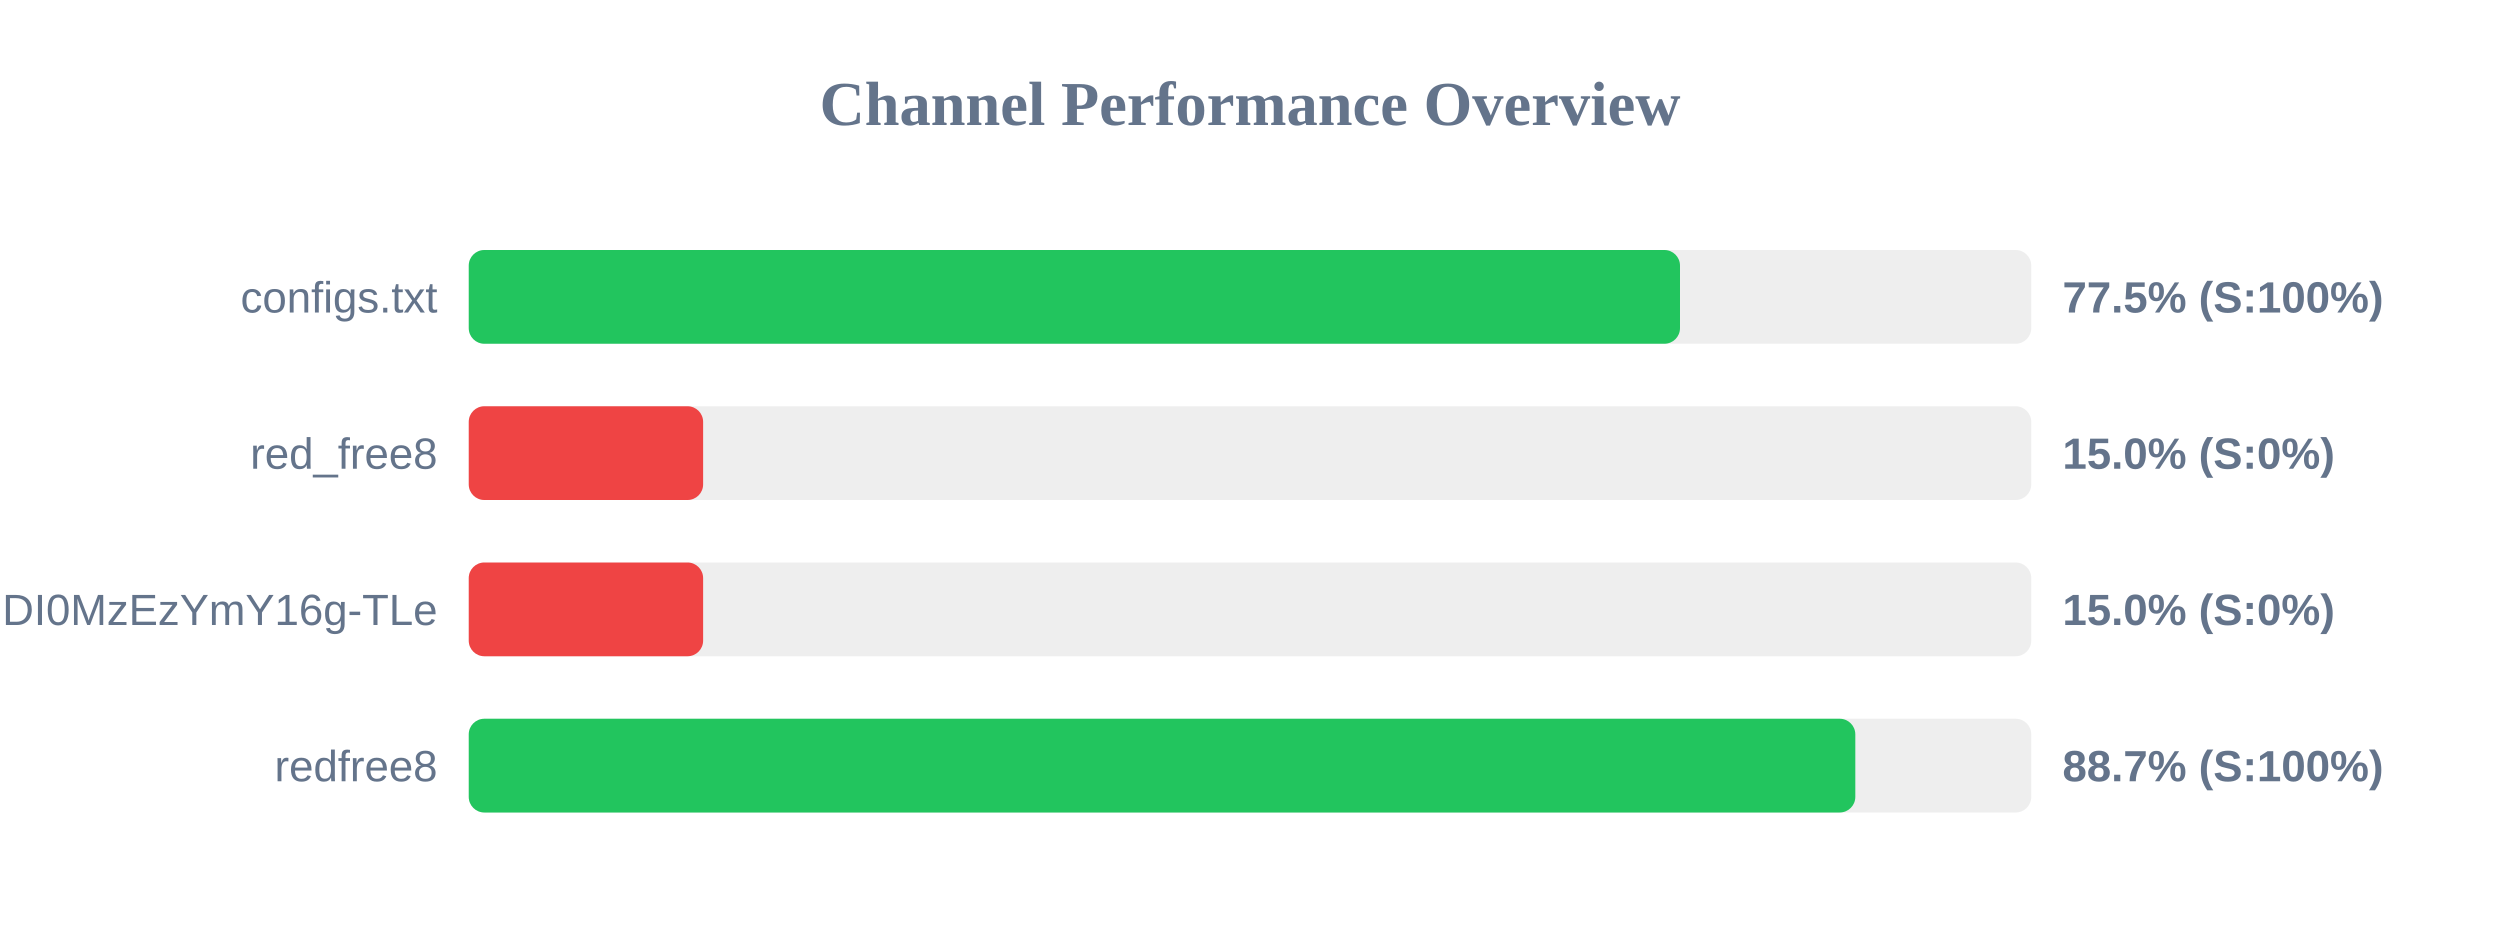
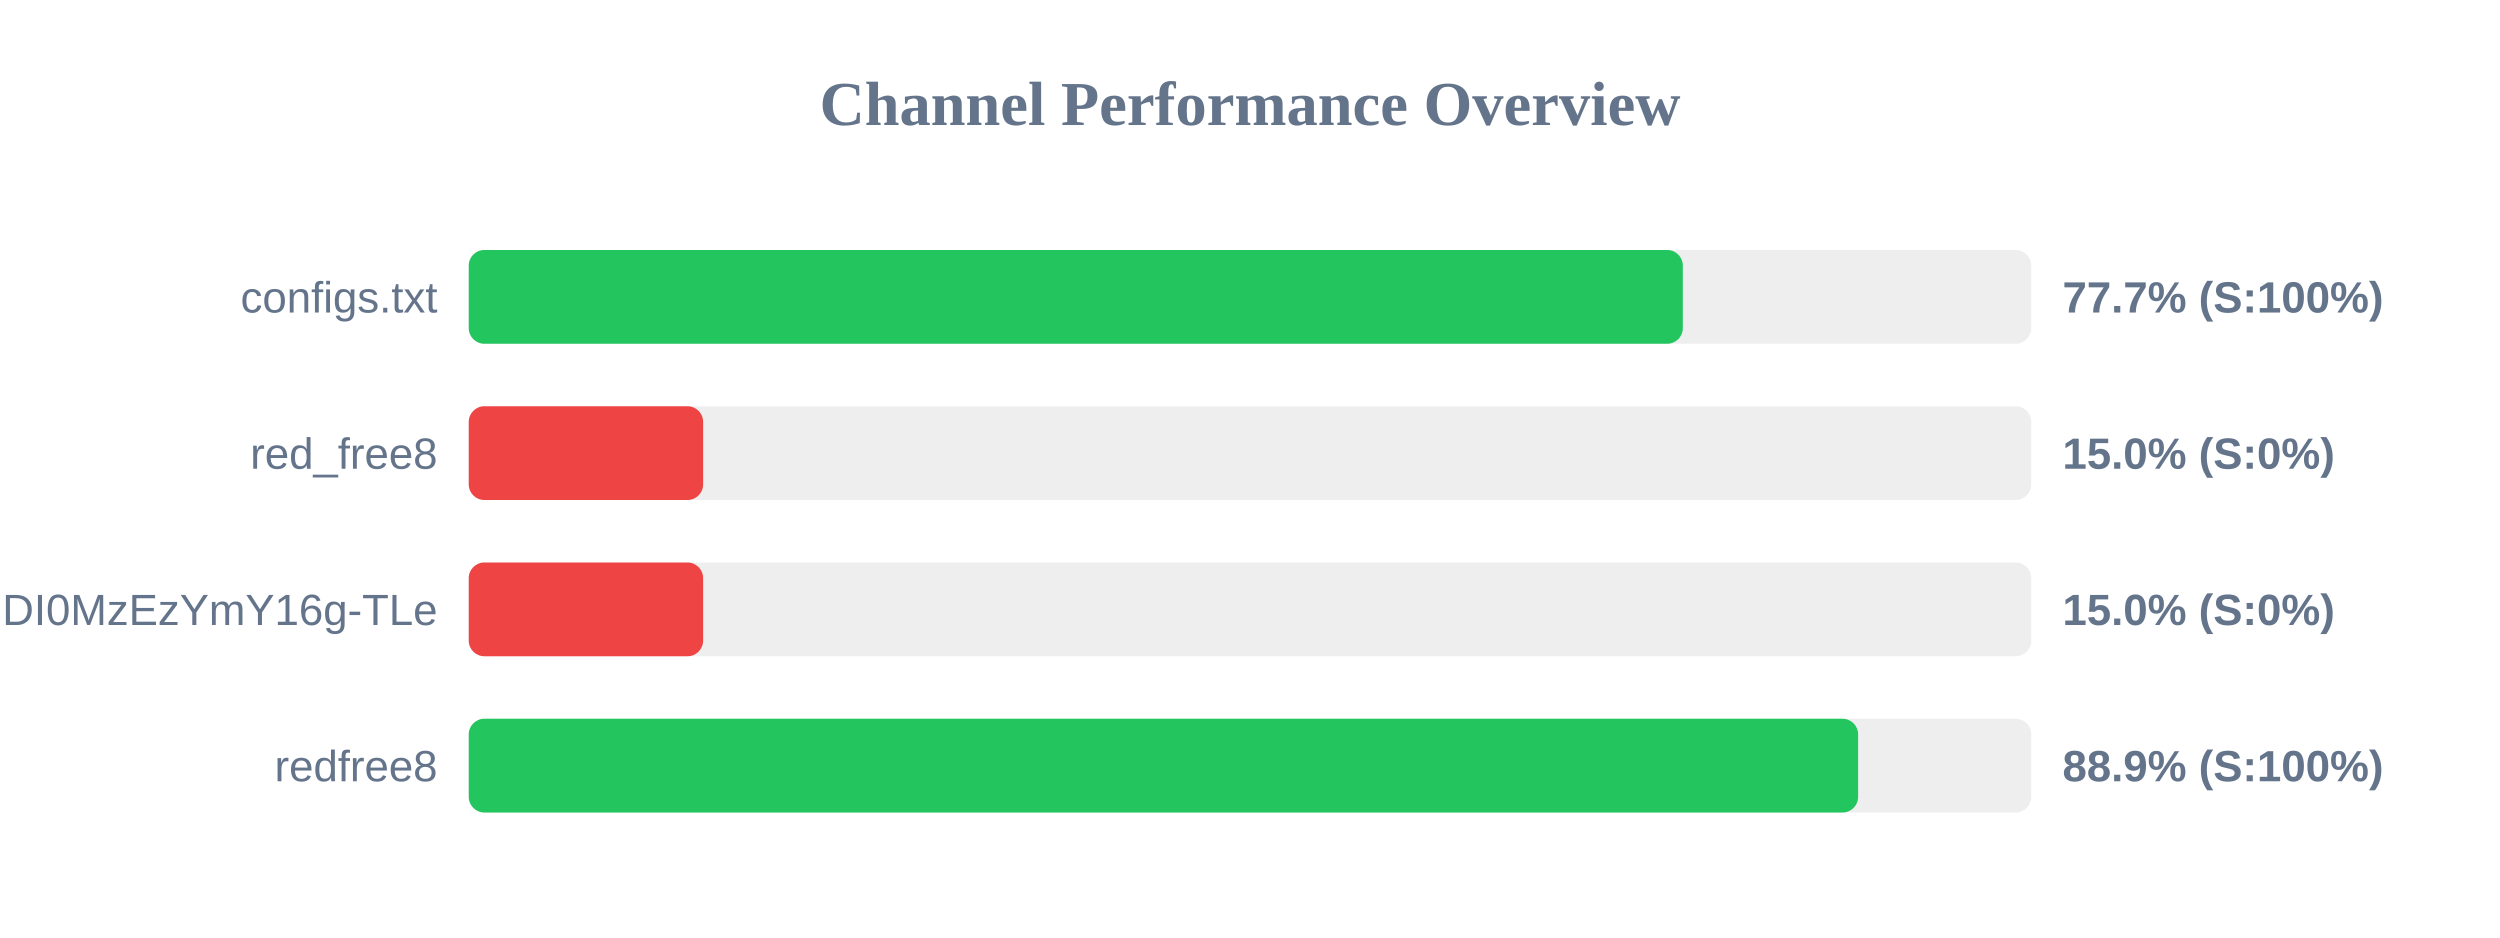
<svg xmlns="http://www.w3.org/2000/svg" width="800" height="300" version="1.1">
  <style>
        .row { font: 14px Arial; fill: #64748b; }
        .score { font: bold 14px Arial; fill: #64748b; }
    </style>
  <text x="400" y="40" text-anchor="middle" font-size="20px" font-weight="bold" fill="#64748b">Channel Performance Overview</text>
  <rect x="150" y="80" width="500" height="30" fill="#eee" rx="5" />
-   <rect x="150" y="80" width="387.6" height="30" fill="#22c55e" rx="5" />
+   <rect x="150" y="80" width="388.5" height="30" fill="#22c55e" rx="5" />
  <text x="140" y="100" text-anchor="end" class="row">configs.txt</text>
-   <text x="660" y="100" text-anchor="start" class="score">77.5% (S:100%)</text>
+   <text x="660" y="100" text-anchor="start" class="score">77.7% (S:100%)</text>
  <rect x="150" y="130" width="500" height="30" fill="#eee" rx="5" />
  <rect x="150" y="130" width="75.0" height="30" fill="#ef4444" rx="5" />
  <text x="140" y="150" text-anchor="end" class="row">red_free8</text>
  <text x="660" y="150" text-anchor="start" class="score">15.0% (S:0%)</text>
  <rect x="150" y="180" width="500" height="30" fill="#eee" rx="5" />
  <rect x="150" y="180" width="75.0" height="30" fill="#ef4444" rx="5" />
  <text x="140" y="200" text-anchor="end" class="row">NjEzODY1NDgyOCwxNzQ1NDI0MzEzYmY16g-TLe</text>
  <text x="660" y="200" text-anchor="start" class="score">15.0% (S:0%)</text>
  <rect x="150" y="230" width="500" height="30" fill="#eee" rx="5" />
-   <rect x="150" y="230" width="443.7" height="30" fill="#22c55e" rx="5" />
+   <rect x="150" y="230" width="444.6" height="30" fill="#22c55e" rx="5" />
  <text x="140" y="250" text-anchor="end" class="row">redfree8</text>
-   <text x="660" y="250" text-anchor="start" class="score">88.7% (S:100%)</text>
+   <text x="660" y="250" text-anchor="start" class="score">88.9% (S:100%)</text>
</svg>
